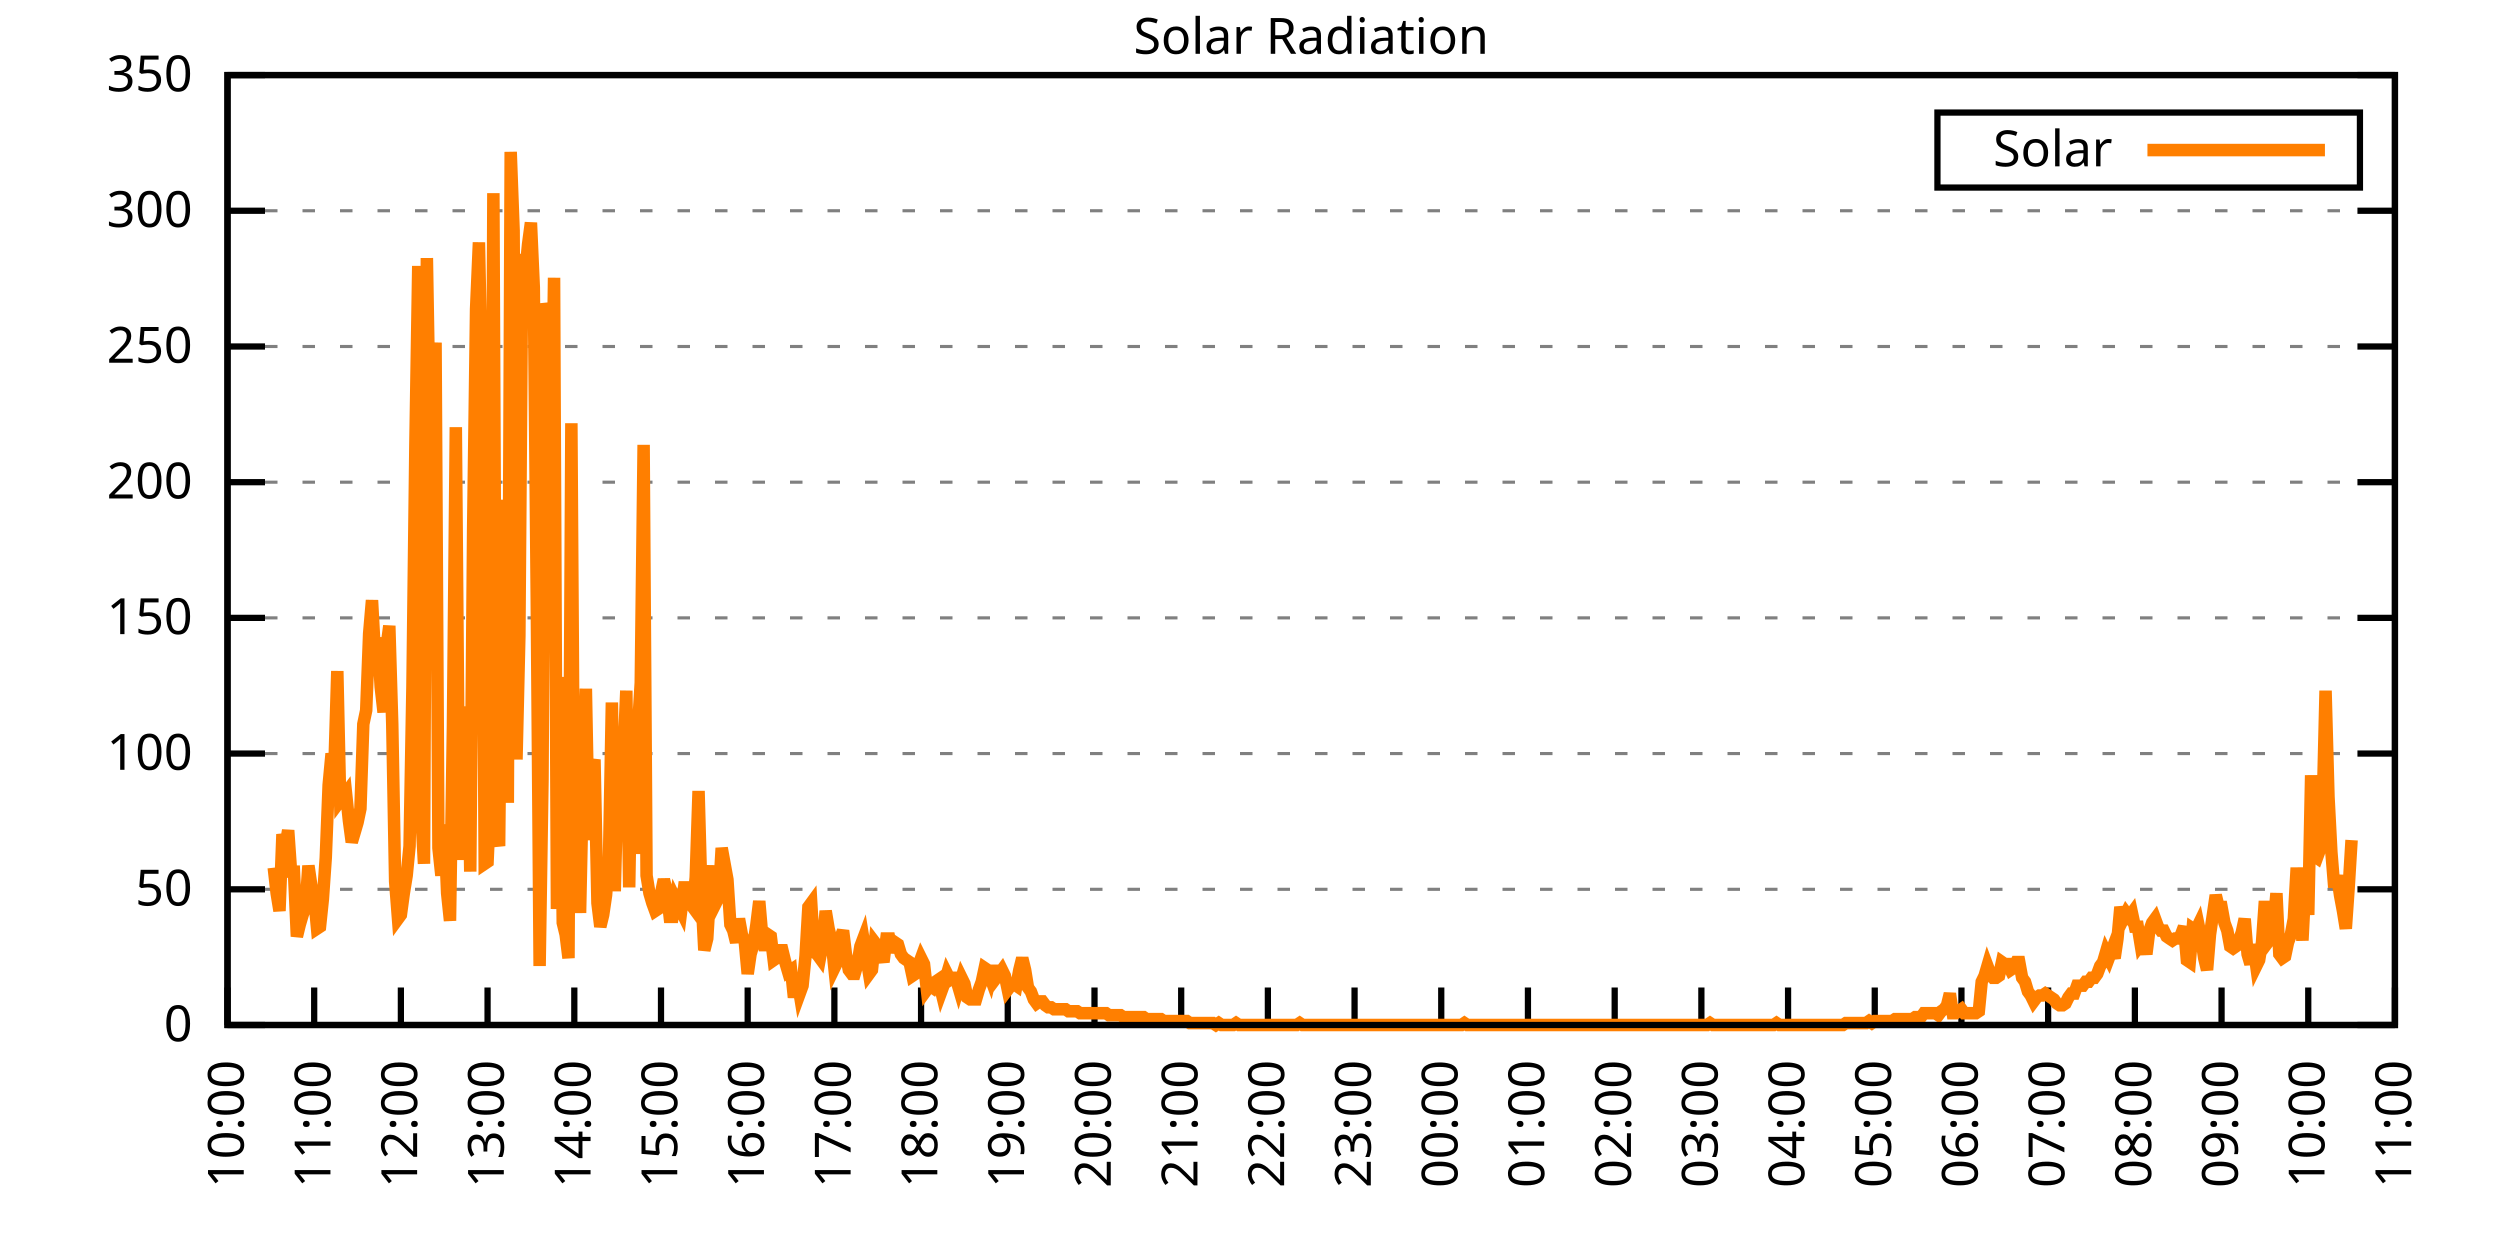
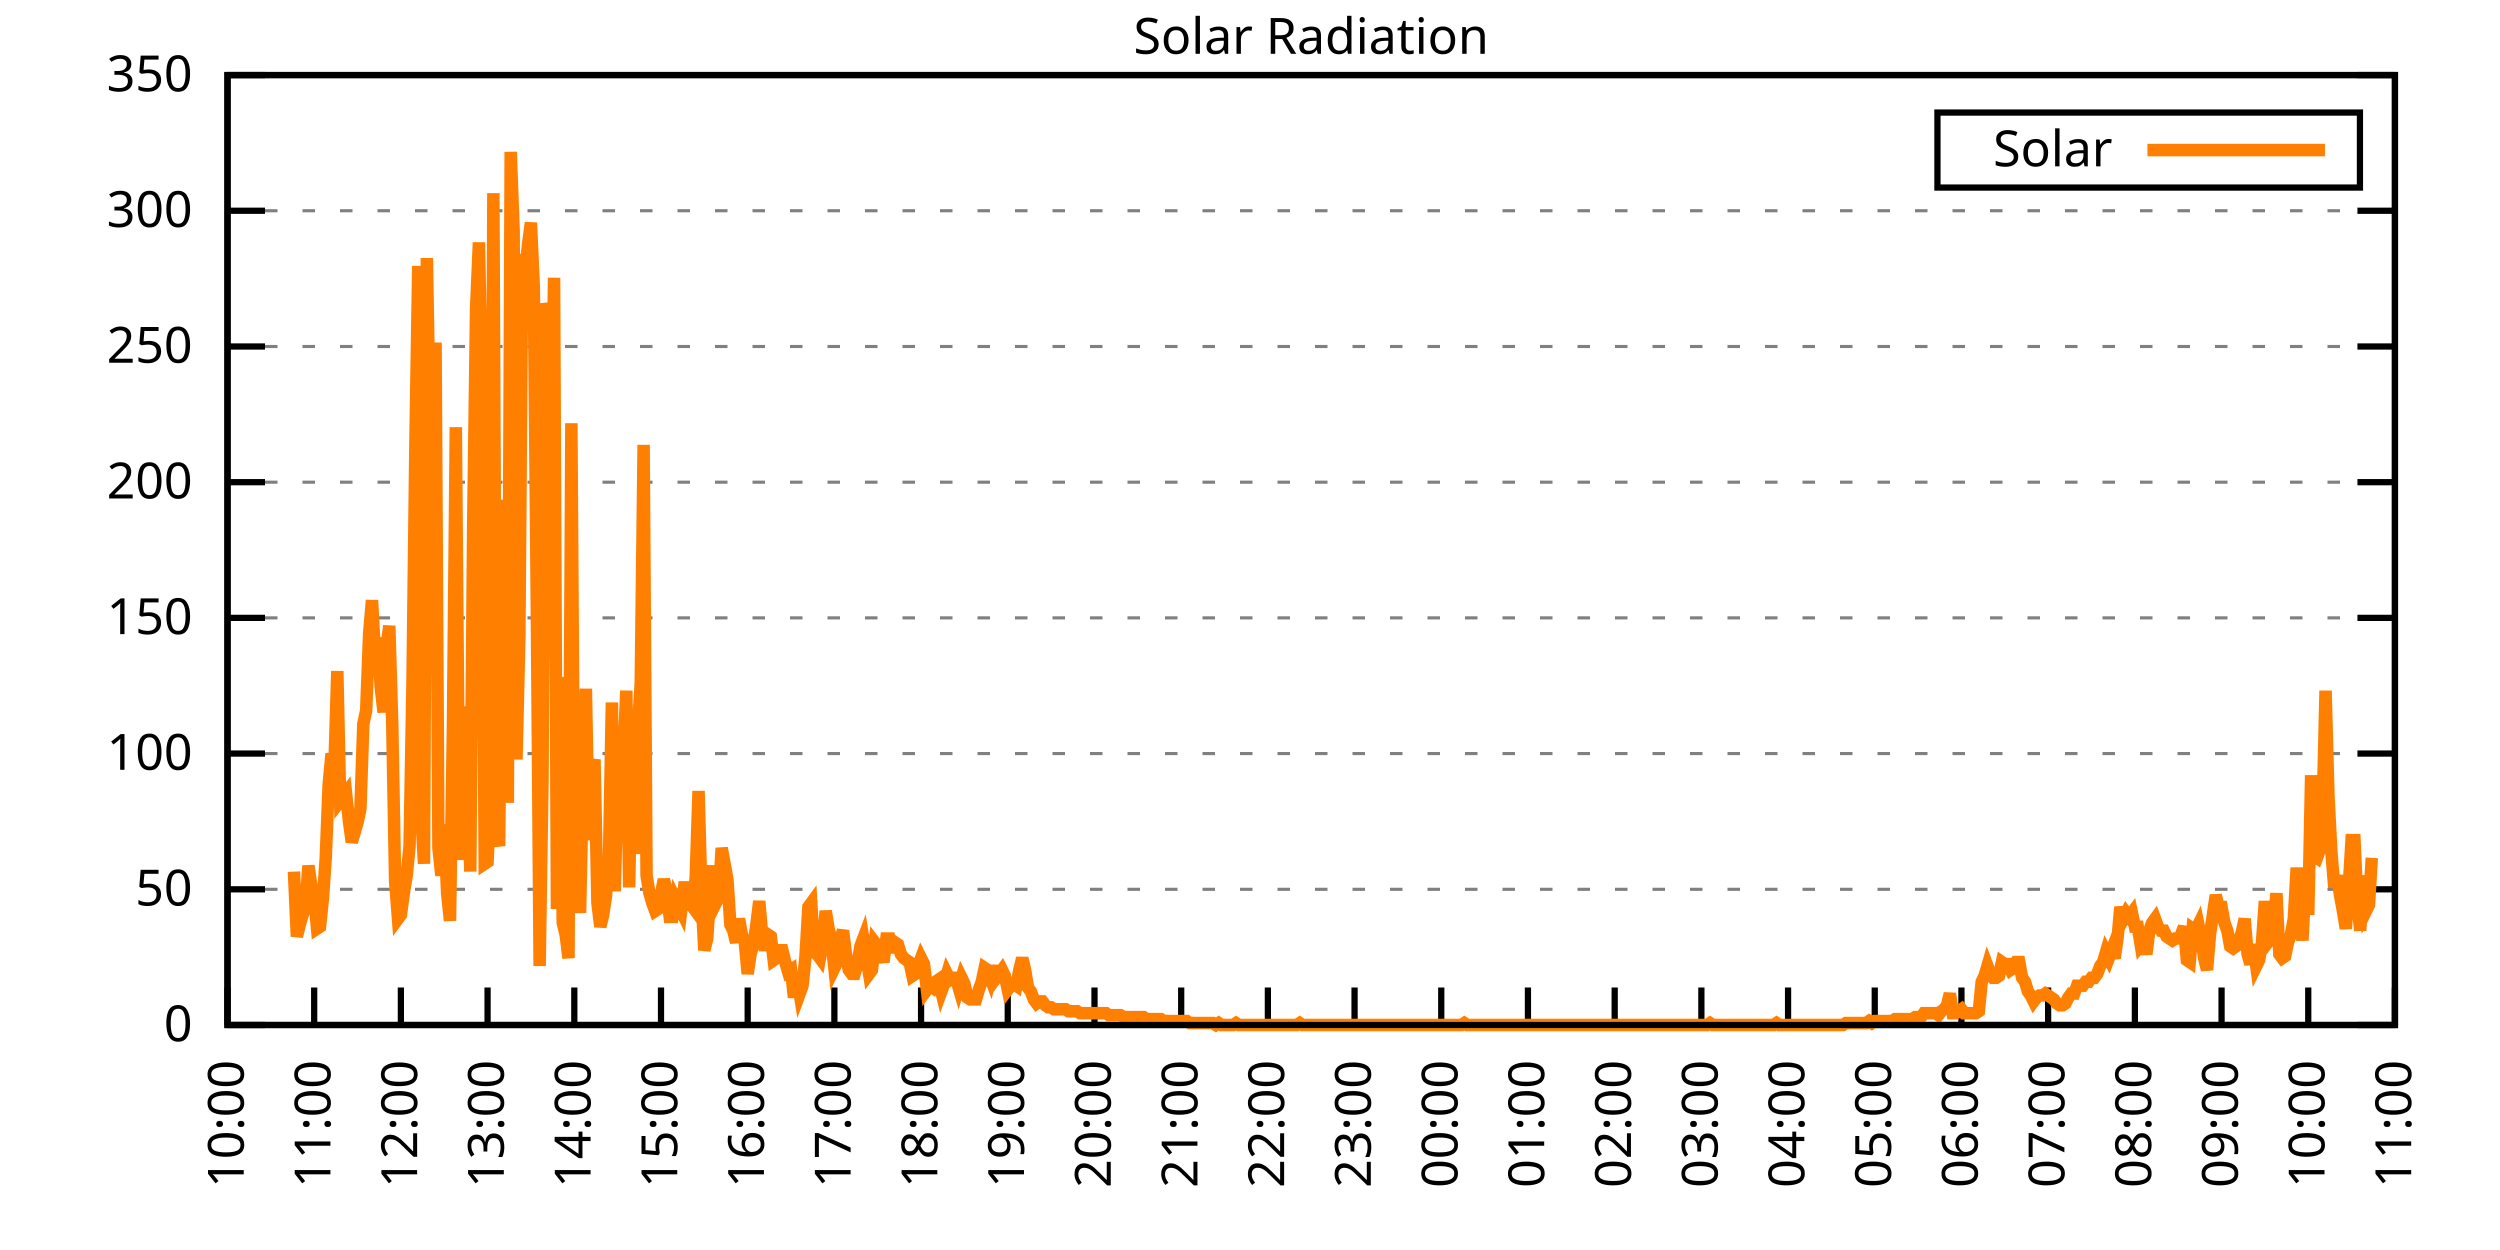
<svg xmlns="http://www.w3.org/2000/svg" xmlns:xlink="http://www.w3.org/1999/xlink" width="400" height="200" viewBox="0 0 400 200">
  <g id="gnuplot_canvas">
    <rect x="0" y="0" width="400" height="200" fill="none" />
    <defs>
      <circle id="gpDot" r="0.5" stroke-width="0.5" stroke="currentColor" />
      <path id="gpPt0" stroke-width="0.333" stroke="currentColor" d="M-1,0 h2 M0,-1 v2" />
      <path id="gpPt1" stroke-width="0.333" stroke="currentColor" d="M-1,-1 L1,1 M1,-1 L-1,1" />
      <path id="gpPt2" stroke-width="0.333" stroke="currentColor" d="M-1,0 L1,0 M0,-1 L0,1 M-1,-1 L1,1 M-1,1 L1,-1" />
      <rect id="gpPt3" stroke-width="0.333" stroke="currentColor" x="-1" y="-1" width="2" height="2" />
      <rect id="gpPt4" stroke-width="0.333" stroke="currentColor" fill="currentColor" x="-1" y="-1" width="2" height="2" />
      <circle id="gpPt5" stroke-width="0.333" stroke="currentColor" cx="0" cy="0" r="1" />
      <use xlink:href="#gpPt5" id="gpPt6" fill="currentColor" stroke="none" />
      <path id="gpPt7" stroke-width="0.333" stroke="currentColor" d="M0,-1.33 L-1.33,0.67 L1.33,0.67 z" />
      <use xlink:href="#gpPt7" id="gpPt8" fill="currentColor" stroke="none" />
      <use xlink:href="#gpPt7" id="gpPt9" stroke="currentColor" transform="rotate(180)" />
      <use xlink:href="#gpPt9" id="gpPt10" fill="currentColor" stroke="none" />
      <use xlink:href="#gpPt3" id="gpPt11" stroke="currentColor" transform="rotate(45)" />
      <use xlink:href="#gpPt11" id="gpPt12" fill="currentColor" stroke="none" />
      <path id="gpPt13" stroke-width="0.333" stroke="currentColor" d="M0,1.330 L1.265,0.411 L0.782,-1.067 L-0.782,-1.076 L-1.265,0.411 z" />
      <use xlink:href="#gpPt13" id="gpPt14" fill="currentColor" stroke="none" />
      <filter id="textbox" filterUnits="objectBoundingBox" x="0" y="0" height="1" width="1">
        <feFlood flood-color="white" flood-opacity="1" result="bgnd" />
        <feComposite in="SourceGraphic" in2="bgnd" operator="atop" />
      </filter>
      <filter id="greybox" filterUnits="objectBoundingBox" x="0" y="0" height="1" width="1">
        <feFlood flood-color="lightgrey" flood-opacity="1" result="grey" />
        <feComposite in="SourceGraphic" in2="grey" operator="atop" />
      </filter>
    </defs>
    <g fill="none" color="white" stroke="currentColor" stroke-width="1.00" stroke-linecap="butt" stroke-linejoin="miter">
</g>
    <g fill="none" color="black" stroke="currentColor" stroke-width="1.00" stroke-linecap="butt" stroke-linejoin="miter">
      <g stroke="none" shape-rendering="crispEdges">
        <polygon fill="rgb(255, 255, 255)" points="36.40,164.00 383.18,164.00 383.18,12.02 36.40,12.02 " />
      </g>
    </g>
    <g fill="none" color="black" stroke="currentColor" stroke-width="1.00" stroke-linecap="butt" stroke-linejoin="miter">
</g>
    <g fill="none" color="black" stroke="black" stroke-width="0.50" stroke-linecap="butt" stroke-linejoin="miter">
</g>
    <g fill="none" color="gray" stroke="currentColor" stroke-width="0.50" stroke-linecap="butt" stroke-linejoin="miter">
      <path stroke="gray" stroke-dasharray="2,4" class="gridline" d="M36.40,164.00 L383.19,164.00  " />
    </g>
    <g fill="none" color="gray" stroke="gray" stroke-width="1.00" stroke-linecap="butt" stroke-linejoin="miter">
</g>
    <g fill="none" color="black" stroke="currentColor" stroke-width="1.00" stroke-linecap="butt" stroke-linejoin="miter">
      <path stroke="black" d="M36.40,164.00 L42.40,164.00 M383.19,164.00 L377.19,164.00  " />
      <g transform="translate(30.80,166.60)" stroke="none" fill="black" font-family="Sans" font-size="8.00" text-anchor="end">
        <text>
          <tspan font-family="Sans"> 0</tspan>
        </text>
      </g>
    </g>
    <g fill="none" color="black" stroke="currentColor" stroke-width="1.00" stroke-linecap="butt" stroke-linejoin="miter">
</g>
    <g fill="none" color="black" stroke="black" stroke-width="0.50" stroke-linecap="butt" stroke-linejoin="miter">
</g>
    <g fill="none" color="gray" stroke="currentColor" stroke-width="0.50" stroke-linecap="butt" stroke-linejoin="miter">
      <path stroke="gray" stroke-dasharray="2,4" class="gridline" d="M36.40,142.29 L383.19,142.29  " />
    </g>
    <g fill="none" color="gray" stroke="gray" stroke-width="1.00" stroke-linecap="butt" stroke-linejoin="miter">
</g>
    <g fill="none" color="black" stroke="currentColor" stroke-width="1.00" stroke-linecap="butt" stroke-linejoin="miter">
      <path stroke="black" d="M36.40,142.29 L42.40,142.29 M383.19,142.29 L377.19,142.29  " />
      <g transform="translate(30.80,144.89)" stroke="none" fill="black" font-family="Sans" font-size="8.00" text-anchor="end">
        <text>
          <tspan font-family="Sans"> 50</tspan>
        </text>
      </g>
    </g>
    <g fill="none" color="black" stroke="currentColor" stroke-width="1.00" stroke-linecap="butt" stroke-linejoin="miter">
</g>
    <g fill="none" color="black" stroke="black" stroke-width="0.50" stroke-linecap="butt" stroke-linejoin="miter">
</g>
    <g fill="none" color="gray" stroke="currentColor" stroke-width="0.50" stroke-linecap="butt" stroke-linejoin="miter">
      <path stroke="gray" stroke-dasharray="2,4" class="gridline" d="M36.40,120.57 L383.19,120.57  " />
    </g>
    <g fill="none" color="gray" stroke="gray" stroke-width="1.00" stroke-linecap="butt" stroke-linejoin="miter">
</g>
    <g fill="none" color="black" stroke="currentColor" stroke-width="1.00" stroke-linecap="butt" stroke-linejoin="miter">
      <path stroke="black" d="M36.40,120.57 L42.40,120.57 M383.19,120.57 L377.19,120.57  " />
      <g transform="translate(30.80,123.17)" stroke="none" fill="black" font-family="Sans" font-size="8.00" text-anchor="end">
        <text>
          <tspan font-family="Sans"> 100</tspan>
        </text>
      </g>
    </g>
    <g fill="none" color="black" stroke="currentColor" stroke-width="1.00" stroke-linecap="butt" stroke-linejoin="miter">
</g>
    <g fill="none" color="black" stroke="black" stroke-width="0.50" stroke-linecap="butt" stroke-linejoin="miter">
</g>
    <g fill="none" color="gray" stroke="currentColor" stroke-width="0.50" stroke-linecap="butt" stroke-linejoin="miter">
      <path stroke="gray" stroke-dasharray="2,4" class="gridline" d="M36.40,98.86 L383.19,98.86  " />
    </g>
    <g fill="none" color="gray" stroke="gray" stroke-width="1.00" stroke-linecap="butt" stroke-linejoin="miter">
</g>
    <g fill="none" color="black" stroke="currentColor" stroke-width="1.00" stroke-linecap="butt" stroke-linejoin="miter">
      <path stroke="black" d="M36.40,98.86 L42.40,98.86 M383.19,98.86 L377.19,98.86  " />
      <g transform="translate(30.80,101.46)" stroke="none" fill="black" font-family="Sans" font-size="8.00" text-anchor="end">
        <text>
          <tspan font-family="Sans"> 150</tspan>
        </text>
      </g>
    </g>
    <g fill="none" color="black" stroke="currentColor" stroke-width="1.00" stroke-linecap="butt" stroke-linejoin="miter">
</g>
    <g fill="none" color="black" stroke="black" stroke-width="0.50" stroke-linecap="butt" stroke-linejoin="miter">
</g>
    <g fill="none" color="gray" stroke="currentColor" stroke-width="0.50" stroke-linecap="butt" stroke-linejoin="miter">
      <path stroke="gray" stroke-dasharray="2,4" class="gridline" d="M36.40,77.15 L383.19,77.15  " />
    </g>
    <g fill="none" color="gray" stroke="gray" stroke-width="1.00" stroke-linecap="butt" stroke-linejoin="miter">
</g>
    <g fill="none" color="black" stroke="currentColor" stroke-width="1.00" stroke-linecap="butt" stroke-linejoin="miter">
      <path stroke="black" d="M36.40,77.15 L42.40,77.15 M383.19,77.15 L377.19,77.15  " />
      <g transform="translate(30.80,79.75)" stroke="none" fill="black" font-family="Sans" font-size="8.00" text-anchor="end">
        <text>
          <tspan font-family="Sans"> 200</tspan>
        </text>
      </g>
    </g>
    <g fill="none" color="black" stroke="currentColor" stroke-width="1.00" stroke-linecap="butt" stroke-linejoin="miter">
</g>
    <g fill="none" color="black" stroke="black" stroke-width="0.50" stroke-linecap="butt" stroke-linejoin="miter">
</g>
    <g fill="none" color="gray" stroke="currentColor" stroke-width="0.50" stroke-linecap="butt" stroke-linejoin="miter">
      <path stroke="gray" stroke-dasharray="2,4" class="gridline" d="M36.40,55.44 L383.19,55.44  " />
    </g>
    <g fill="none" color="gray" stroke="gray" stroke-width="1.00" stroke-linecap="butt" stroke-linejoin="miter">
</g>
    <g fill="none" color="black" stroke="currentColor" stroke-width="1.00" stroke-linecap="butt" stroke-linejoin="miter">
      <path stroke="black" d="M36.40,55.44 L42.40,55.44 M383.19,55.44 L377.19,55.44  " />
      <g transform="translate(30.80,58.04)" stroke="none" fill="black" font-family="Sans" font-size="8.00" text-anchor="end">
        <text>
          <tspan font-family="Sans"> 250</tspan>
        </text>
      </g>
    </g>
    <g fill="none" color="black" stroke="currentColor" stroke-width="1.00" stroke-linecap="butt" stroke-linejoin="miter">
</g>
    <g fill="none" color="black" stroke="black" stroke-width="0.50" stroke-linecap="butt" stroke-linejoin="miter">
</g>
    <g fill="none" color="gray" stroke="currentColor" stroke-width="0.50" stroke-linecap="butt" stroke-linejoin="miter">
      <path stroke="gray" stroke-dasharray="2,4" class="gridline" d="M36.40,33.72 L383.19,33.72  " />
    </g>
    <g fill="none" color="gray" stroke="gray" stroke-width="1.00" stroke-linecap="butt" stroke-linejoin="miter">
</g>
    <g fill="none" color="black" stroke="currentColor" stroke-width="1.00" stroke-linecap="butt" stroke-linejoin="miter">
      <path stroke="black" d="M36.40,33.72 L42.40,33.72 M383.19,33.72 L377.19,33.72  " />
      <g transform="translate(30.80,36.32)" stroke="none" fill="black" font-family="Sans" font-size="8.00" text-anchor="end">
        <text>
          <tspan font-family="Sans"> 300</tspan>
        </text>
      </g>
    </g>
    <g fill="none" color="black" stroke="currentColor" stroke-width="1.00" stroke-linecap="butt" stroke-linejoin="miter">
</g>
    <g fill="none" color="black" stroke="black" stroke-width="0.50" stroke-linecap="butt" stroke-linejoin="miter">
</g>
    <g fill="none" color="gray" stroke="currentColor" stroke-width="0.50" stroke-linecap="butt" stroke-linejoin="miter">
      <path stroke="gray" stroke-dasharray="2,4" class="gridline" d="M36.40,12.01 L383.19,12.01  " />
    </g>
    <g fill="none" color="gray" stroke="gray" stroke-width="1.00" stroke-linecap="butt" stroke-linejoin="miter">
</g>
    <g fill="none" color="black" stroke="currentColor" stroke-width="1.00" stroke-linecap="butt" stroke-linejoin="miter">
      <path stroke="black" d="M36.40,12.01 L42.40,12.01 M383.19,12.01 L377.19,12.01  " />
      <g transform="translate(30.80,14.61)" stroke="none" fill="black" font-family="Sans" font-size="8.00" text-anchor="end">
        <text>
          <tspan font-family="Sans"> 350</tspan>
        </text>
      </g>
    </g>
    <g fill="none" color="black" stroke="currentColor" stroke-width="1.00" stroke-linecap="butt" stroke-linejoin="miter">
      <path stroke="black" d="M36.40,164.00 L36.40,158.00  " />
      <g transform="translate(39.00,169.60) rotate(270.00)" stroke="none" fill="black" font-family="Sans" font-size="8.00" text-anchor="end">
        <text>
          <tspan font-family="Sans">10:00</tspan>
        </text>
      </g>
    </g>
    <g fill="none" color="black" stroke="currentColor" stroke-width="1.00" stroke-linecap="butt" stroke-linejoin="miter">
      <path stroke="black" d="M50.27,164.00 L50.27,158.00  " />
      <g transform="translate(52.87,169.60) rotate(270.00)" stroke="none" fill="black" font-family="Sans" font-size="8.00" text-anchor="end">
        <text>
          <tspan font-family="Sans">11:00</tspan>
        </text>
      </g>
    </g>
    <g fill="none" color="black" stroke="currentColor" stroke-width="1.00" stroke-linecap="butt" stroke-linejoin="miter">
      <path stroke="black" d="M64.14,164.00 L64.14,158.00  " />
      <g transform="translate(66.74,169.60) rotate(270.00)" stroke="none" fill="black" font-family="Sans" font-size="8.00" text-anchor="end">
        <text>
          <tspan font-family="Sans">12:00</tspan>
        </text>
      </g>
    </g>
    <g fill="none" color="black" stroke="currentColor" stroke-width="1.00" stroke-linecap="butt" stroke-linejoin="miter">
      <path stroke="black" d="M78.01,164.00 L78.01,158.00  " />
      <g transform="translate(80.61,169.60) rotate(270.00)" stroke="none" fill="black" font-family="Sans" font-size="8.00" text-anchor="end">
        <text>
          <tspan font-family="Sans">13:00</tspan>
        </text>
      </g>
    </g>
    <g fill="none" color="black" stroke="currentColor" stroke-width="1.00" stroke-linecap="butt" stroke-linejoin="miter">
      <path stroke="black" d="M91.89,164.00 L91.89,158.00  " />
      <g transform="translate(94.49,169.60) rotate(270.00)" stroke="none" fill="black" font-family="Sans" font-size="8.00" text-anchor="end">
        <text>
          <tspan font-family="Sans">14:00</tspan>
        </text>
      </g>
    </g>
    <g fill="none" color="black" stroke="currentColor" stroke-width="1.00" stroke-linecap="butt" stroke-linejoin="miter">
      <path stroke="black" d="M105.76,164.00 L105.76,158.00  " />
      <g transform="translate(108.36,169.60) rotate(270.00)" stroke="none" fill="black" font-family="Sans" font-size="8.00" text-anchor="end">
        <text>
          <tspan font-family="Sans">15:00</tspan>
        </text>
      </g>
    </g>
    <g fill="none" color="black" stroke="currentColor" stroke-width="1.00" stroke-linecap="butt" stroke-linejoin="miter">
      <path stroke="black" d="M119.63,164.00 L119.63,158.00  " />
      <g transform="translate(122.23,169.60) rotate(270.00)" stroke="none" fill="black" font-family="Sans" font-size="8.00" text-anchor="end">
        <text>
          <tspan font-family="Sans">16:00</tspan>
        </text>
      </g>
    </g>
    <g fill="none" color="black" stroke="currentColor" stroke-width="1.00" stroke-linecap="butt" stroke-linejoin="miter">
      <path stroke="black" d="M133.50,164.00 L133.50,158.00  " />
      <g transform="translate(136.10,169.60) rotate(270.00)" stroke="none" fill="black" font-family="Sans" font-size="8.00" text-anchor="end">
        <text>
          <tspan font-family="Sans">17:00</tspan>
        </text>
      </g>
    </g>
    <g fill="none" color="black" stroke="currentColor" stroke-width="1.00" stroke-linecap="butt" stroke-linejoin="miter">
      <path stroke="black" d="M147.37,164.00 L147.37,158.00  " />
      <g transform="translate(149.97,169.60) rotate(270.00)" stroke="none" fill="black" font-family="Sans" font-size="8.00" text-anchor="end">
        <text>
          <tspan font-family="Sans">18:00</tspan>
        </text>
      </g>
    </g>
    <g fill="none" color="black" stroke="currentColor" stroke-width="1.00" stroke-linecap="butt" stroke-linejoin="miter">
      <path stroke="black" d="M161.24,164.00 L161.24,158.00  " />
      <g transform="translate(163.84,169.60) rotate(270.00)" stroke="none" fill="black" font-family="Sans" font-size="8.00" text-anchor="end">
        <text>
          <tspan font-family="Sans">19:00</tspan>
        </text>
      </g>
    </g>
    <g fill="none" color="black" stroke="currentColor" stroke-width="1.00" stroke-linecap="butt" stroke-linejoin="miter">
      <path stroke="black" d="M175.12,164.00 L175.12,158.00  " />
      <g transform="translate(177.72,169.60) rotate(270.00)" stroke="none" fill="black" font-family="Sans" font-size="8.00" text-anchor="end">
        <text>
          <tspan font-family="Sans">20:00</tspan>
        </text>
      </g>
    </g>
    <g fill="none" color="black" stroke="currentColor" stroke-width="1.00" stroke-linecap="butt" stroke-linejoin="miter">
      <path stroke="black" d="M188.99,164.00 L188.99,158.00  " />
      <g transform="translate(191.59,169.60) rotate(270.00)" stroke="none" fill="black" font-family="Sans" font-size="8.00" text-anchor="end">
        <text>
          <tspan font-family="Sans">21:00</tspan>
        </text>
      </g>
    </g>
    <g fill="none" color="black" stroke="currentColor" stroke-width="1.00" stroke-linecap="butt" stroke-linejoin="miter">
      <path stroke="black" d="M202.86,164.00 L202.86,158.00  " />
      <g transform="translate(205.46,169.60) rotate(270.00)" stroke="none" fill="black" font-family="Sans" font-size="8.00" text-anchor="end">
        <text>
          <tspan font-family="Sans">22:00</tspan>
        </text>
      </g>
    </g>
    <g fill="none" color="black" stroke="currentColor" stroke-width="1.00" stroke-linecap="butt" stroke-linejoin="miter">
      <path stroke="black" d="M216.73,164.00 L216.73,158.00  " />
      <g transform="translate(219.33,169.60) rotate(270.00)" stroke="none" fill="black" font-family="Sans" font-size="8.00" text-anchor="end">
        <text>
          <tspan font-family="Sans">23:00</tspan>
        </text>
      </g>
    </g>
    <g fill="none" color="black" stroke="currentColor" stroke-width="1.00" stroke-linecap="butt" stroke-linejoin="miter">
      <path stroke="black" d="M230.60,164.00 L230.60,158.00  " />
      <g transform="translate(233.20,169.60) rotate(270.00)" stroke="none" fill="black" font-family="Sans" font-size="8.00" text-anchor="end">
        <text>
          <tspan font-family="Sans">00:00</tspan>
        </text>
      </g>
    </g>
    <g fill="none" color="black" stroke="currentColor" stroke-width="1.00" stroke-linecap="butt" stroke-linejoin="miter">
      <path stroke="black" d="M244.47,164.00 L244.47,158.00  " />
      <g transform="translate(247.07,169.60) rotate(270.00)" stroke="none" fill="black" font-family="Sans" font-size="8.00" text-anchor="end">
        <text>
          <tspan font-family="Sans">01:00</tspan>
        </text>
      </g>
    </g>
    <g fill="none" color="black" stroke="currentColor" stroke-width="1.00" stroke-linecap="butt" stroke-linejoin="miter">
      <path stroke="black" d="M258.35,164.00 L258.35,158.00  " />
      <g transform="translate(260.95,169.60) rotate(270.00)" stroke="none" fill="black" font-family="Sans" font-size="8.00" text-anchor="end">
        <text>
          <tspan font-family="Sans">02:00</tspan>
        </text>
      </g>
    </g>
    <g fill="none" color="black" stroke="currentColor" stroke-width="1.00" stroke-linecap="butt" stroke-linejoin="miter">
      <path stroke="black" d="M272.22,164.00 L272.22,158.00  " />
      <g transform="translate(274.82,169.60) rotate(270.00)" stroke="none" fill="black" font-family="Sans" font-size="8.00" text-anchor="end">
        <text>
          <tspan font-family="Sans">03:00</tspan>
        </text>
      </g>
    </g>
    <g fill="none" color="black" stroke="currentColor" stroke-width="1.00" stroke-linecap="butt" stroke-linejoin="miter">
      <path stroke="black" d="M286.09,164.00 L286.09,158.00  " />
      <g transform="translate(288.69,169.60) rotate(270.00)" stroke="none" fill="black" font-family="Sans" font-size="8.00" text-anchor="end">
        <text>
          <tspan font-family="Sans">04:00</tspan>
        </text>
      </g>
    </g>
    <g fill="none" color="black" stroke="currentColor" stroke-width="1.00" stroke-linecap="butt" stroke-linejoin="miter">
      <path stroke="black" d="M299.96,164.00 L299.96,158.00  " />
      <g transform="translate(302.56,169.60) rotate(270.00)" stroke="none" fill="black" font-family="Sans" font-size="8.00" text-anchor="end">
        <text>
          <tspan font-family="Sans">05:00</tspan>
        </text>
      </g>
    </g>
    <g fill="none" color="black" stroke="currentColor" stroke-width="1.00" stroke-linecap="butt" stroke-linejoin="miter">
      <path stroke="black" d="M313.83,164.00 L313.83,158.00  " />
      <g transform="translate(316.43,169.60) rotate(270.00)" stroke="none" fill="black" font-family="Sans" font-size="8.00" text-anchor="end">
        <text>
          <tspan font-family="Sans">06:00</tspan>
        </text>
      </g>
    </g>
    <g fill="none" color="black" stroke="currentColor" stroke-width="1.00" stroke-linecap="butt" stroke-linejoin="miter">
      <path stroke="black" d="M327.70,164.00 L327.70,158.00  " />
      <g transform="translate(330.30,169.60) rotate(270.00)" stroke="none" fill="black" font-family="Sans" font-size="8.00" text-anchor="end">
        <text>
          <tspan font-family="Sans">07:00</tspan>
        </text>
      </g>
    </g>
    <g fill="none" color="black" stroke="currentColor" stroke-width="1.00" stroke-linecap="butt" stroke-linejoin="miter">
      <path stroke="black" d="M341.58,164.00 L341.58,158.00  " />
      <g transform="translate(344.18,169.60) rotate(270.00)" stroke="none" fill="black" font-family="Sans" font-size="8.00" text-anchor="end">
        <text>
          <tspan font-family="Sans">08:00</tspan>
        </text>
      </g>
    </g>
    <g fill="none" color="black" stroke="currentColor" stroke-width="1.00" stroke-linecap="butt" stroke-linejoin="miter">
      <path stroke="black" d="M355.45,164.00 L355.45,158.00  " />
      <g transform="translate(358.05,169.60) rotate(270.00)" stroke="none" fill="black" font-family="Sans" font-size="8.00" text-anchor="end">
        <text>
          <tspan font-family="Sans">09:00</tspan>
        </text>
      </g>
    </g>
    <g fill="none" color="black" stroke="currentColor" stroke-width="1.00" stroke-linecap="butt" stroke-linejoin="miter">
      <path stroke="black" d="M369.32,164.00 L369.32,158.00  " />
      <g transform="translate(371.92,169.60) rotate(270.00)" stroke="none" fill="black" font-family="Sans" font-size="8.00" text-anchor="end">
        <text>
          <tspan font-family="Sans">10:00</tspan>
        </text>
      </g>
    </g>
    <g fill="none" color="black" stroke="currentColor" stroke-width="1.00" stroke-linecap="butt" stroke-linejoin="miter">
      <path stroke="black" d="M383.19,164.00 L383.19,158.00  " />
      <g transform="translate(385.79,169.60) rotate(270.00)" stroke="none" fill="black" font-family="Sans" font-size="8.00" text-anchor="end">
        <text>
          <tspan font-family="Sans">11:00</tspan>
        </text>
      </g>
    </g>
    <g fill="none" color="black" stroke="currentColor" stroke-width="1.00" stroke-linecap="butt" stroke-linejoin="miter">
</g>
    <g fill="none" color="black" stroke="currentColor" stroke-width="1.00" stroke-linecap="butt" stroke-linejoin="miter">
      <path stroke="black" d="M36.40,12.01 L36.40,164.00 L383.19,164.00 L383.19,12.01 L36.40,12.01 Z  " />
    </g>
    <g fill="none" color="black" stroke="currentColor" stroke-width="1.00" stroke-linecap="butt" stroke-linejoin="miter">
</g>
    <g fill="none" color="black" stroke="currentColor" stroke-width="1.00" stroke-linecap="butt" stroke-linejoin="miter">
      <path stroke="black" d="M309.99,30.01 L309.99,18.01 L377.59,18.01 L377.59,30.01 L309.99,30.01 Z  " />
    </g>
    <g id="Solar_Radiation_plot_1">
      <g fill="none" color="white" stroke="black" stroke-width="2.00" stroke-linecap="butt" stroke-linejoin="miter">
</g>
      <g fill="none" color="black" stroke="currentColor" stroke-width="2.00" stroke-linecap="butt" stroke-linejoin="miter">
        <g transform="translate(337.99,26.61)" stroke="none" fill="black" font-family="Sans" font-size="8.00" text-anchor="end">
          <text>
            <tspan font-family="Sans">Solar</tspan>
          </text>
        </g>
      </g>
      <g fill="none" color="black" stroke="currentColor" stroke-width="2.00" stroke-linecap="butt" stroke-linejoin="miter">
-         <path stroke="rgb(255, 127,   0)" d="M343.59,24.01 L371.99,24.01 M43.80,138.83 L44.26,142.92 L44.72,145.75 L45.19,133.48 L45.65,135.37 L46.11,132.85   L46.57,139.46 L47.03,139.46 L47.50,149.84 L47.96,147.95 L48.42,146.38 L48.88,145.12 L49.35,138.51 L49.81,141.66   L50.27,143.55 L50.73,148.58 L51.20,148.27 L51.66,143.86 L52.12,137.26 L52.58,125.61 L53.05,120.58 L53.51,122.47   L53.97,107.37 L54.43,128.13 L54.90,127.50 L55.36,126.87 L55.82,131.28 L56.28,134.74 L56.75,133.17 L57.21,131.59   L57.67,129.39 L58.13,115.86 L58.59,113.66 L59.06,101.39 L59.52,96.04 L59.98,104.53 L60.44,102.02 L60.91,109.88   L61.37,113.97 L61.83,103.59 L62.29,100.13 L62.76,115.86 L63.22,141.03 L63.68,147.01 L64.14,146.38 L64.61,142.92   L65.07,140.09 L65.53,135.37 L65.99,109.88 L66.46,71.18 L66.92,42.55 L67.38,129.70 L67.84,138.20 L68.30,41.29   L68.77,68.67 L69.23,63.32 L69.69,54.82 L70.15,135.68 L70.62,140.09 L71.08,131.91 L71.54,142.92 L72.00,147.32   L72.47,116.18 L72.93,68.35 L73.39,124.04 L73.85,137.57 L74.32,128.13 L74.78,113.03 L75.24,139.46 L75.70,84.71   L76.17,49.47 L76.63,38.78 L77.09,61.74 L77.55,138.20 L78.01,137.89 L78.48,127.19 L78.94,30.91 L79.40,133.17   L79.86,135.37 L80.33,88.80 L80.79,79.99 L81.25,128.45 L81.71,24.30 L82.18,36.89 L82.64,121.52 L83.10,101.70   L83.56,40.66 L84.03,43.81 L84.49,39.09 L84.95,35.63 L85.41,46.01 L85.88,96.04 L86.34,154.56 L86.80,124.67   L87.26,48.53 L87.72,50.73 L88.19,77.16 L88.65,44.44 L89.11,145.44 L89.57,108.31 L90.04,147.64 L90.50,149.53   L90.96,153.30 L91.42,67.72 L91.89,140.72 L92.35,133.48 L92.81,146.07 L93.27,124.67 L93.74,110.20 L94.20,134.42   L94.66,123.41 L95.12,121.52 L95.59,144.49 L96.05,148.27 L96.51,146.38 L96.97,143.23 L97.44,137.26 L97.90,112.40   L98.36,142.60 L98.82,124.36 L99.28,132.85 L99.75,121.21 L100.21,110.51 L100.67,141.98 L101.13,114.92 L101.60,136.63   L102.06,116.80 L102.52,109.25 L102.98,71.18 L103.45,140.09 L103.91,142.92 L104.37,144.49 L104.83,145.75 L105.30,145.44   L105.76,142.92 L106.22,140.72 L106.68,142.60 L107.15,146.70 L107.61,146.70 L108.07,143.86 L108.53,144.81 L108.99,145.75   L109.46,141.98 L109.92,141.98 L110.38,144.49 L110.84,145.12 L111.31,140.40 L111.77,126.56 L112.23,143.23 L112.69,152.04   L113.16,150.16 L113.62,142.60 L114.08,138.51 L114.54,144.49 L115.01,143.55 L115.47,135.68 L115.93,138.20 L116.39,140.72   L116.86,147.95 L117.32,148.90 L117.78,150.79 L118.24,147.01 L118.70,149.53 L119.17,150.79 L119.63,155.82 L120.09,152.67   L120.55,151.10 L121.02,147.95 L121.48,144.18 L121.94,149.53 L122.40,152.04 L122.87,149.53 L123.33,149.84 L123.79,153.62   L124.25,153.30 L124.72,152.04 L125.18,152.04 L125.64,153.93 L126.10,155.50 L126.57,155.19 L127.03,159.60 L127.49,156.13   L127.95,158.97 L128.41,157.71 L128.88,152.99 L129.34,145.12 L129.80,144.49 L130.26,152.36 L130.73,152.67 L131.19,153.30   L131.65,150.79 L132.11,145.75 L132.58,148.58 L133.04,150.47 L133.50,154.88 L133.96,153.93 L134.43,150.16 L134.89,148.90   L135.35,152.67 L135.81,155.19 L136.28,155.82 L136.74,155.82 L137.20,154.25 L137.66,151.41 L138.13,150.16 L138.59,152.99   L139.05,155.82 L139.51,155.19 L139.97,150.79 L140.44,151.41 L140.90,152.36 L141.36,153.93 L141.82,150.16 L142.29,150.16   L142.75,152.36 L143.21,150.79 L143.67,151.10 L144.14,152.67 L144.60,153.30 L145.06,153.62 L145.52,153.93 L145.99,156.13   L146.45,155.82 L146.91,154.56 L147.37,153.30 L147.84,154.25 L148.30,158.34 L148.76,157.71 L149.22,158.02 L149.68,157.08   L150.15,156.76 L150.61,158.65 L151.07,157.39 L151.53,155.82 L152.00,156.76 L152.46,156.45 L152.92,156.45 L153.38,158.02   L153.85,156.45 L154.31,157.39 L154.77,159.60 L155.23,159.91 L155.70,159.91 L156.16,159.91 L156.62,158.34 L157.08,157.08   L157.55,154.88 L158.01,155.19 L158.47,156.45 L158.93,154.56 L159.39,156.45 L159.86,155.82 L160.32,155.19 L160.78,156.13   L161.24,158.34 L161.71,157.71 L162.17,157.39 L162.63,157.71 L163.09,155.19 L163.56,153.30 L164.02,155.19 L164.48,158.02   L164.94,158.65 L165.41,159.91 L165.87,160.54 L166.33,160.22 L166.79,160.22 L167.26,160.85 L167.72,161.17 L168.18,161.17   L168.64,161.48 L169.10,161.48 L169.57,161.48 L170.03,161.48 L170.49,161.48 L170.95,161.80 L171.42,161.80 L171.88,161.80   L172.34,161.80 L172.80,162.11 L173.27,162.11 L173.73,162.11 L174.19,162.11 L174.65,162.11 L175.12,162.11 L175.58,162.11   L176.04,162.11 L176.50,162.11 L176.97,162.11 L177.43,162.43 L177.89,162.43 L178.35,162.43 L178.82,162.43 L179.28,162.43   L179.74,162.74 L180.20,162.74 L180.66,162.74 L181.13,162.74 L181.59,162.74 L182.05,162.74 L182.51,162.74 L182.98,162.74   L183.44,163.06 L183.90,163.06 L184.36,163.06 L184.83,163.06 L185.29,163.06 L185.75,163.06 L186.21,163.37 L186.68,163.37   L187.14,163.37 L187.60,163.37 L188.06,163.37 L188.53,163.37 L188.99,163.37 L189.45,163.37 L189.91,163.37 L190.37,163.69   L190.84,163.69 L191.30,163.69 L191.76,163.69 L192.22,163.69 L192.69,163.69 L193.15,163.69 L193.61,163.69 L194.07,163.69   L194.54,164.00 L195.00,163.69 L195.46,164.00 L195.92,164.00 L196.39,164.00 L196.85,164.00 L197.31,164.00 L197.77,163.69   L198.24,164.00 L198.70,164.00 L199.16,164.00 L199.62,164.00 L200.08,164.00 L200.55,164.00 L201.01,164.00 L201.47,164.00   L201.93,164.00 L202.40,164.00 L202.86,164.00 L203.32,164.00 L203.78,164.00 L204.25,164.00 L204.71,164.00 L205.17,164.00   L205.63,164.00 L206.10,164.00 L206.56,164.00 L207.02,164.00 L207.48,164.00 L207.95,163.69 L208.41,164.00 L208.87,164.00   L209.33,164.00 L209.80,164.00 L210.26,164.00 L210.72,164.00 L211.18,164.00 L211.64,164.00 L212.11,164.00 L212.57,164.00   L213.03,164.00 L213.49,164.00 L213.96,164.00 L214.42,164.00 L214.88,164.00 L215.34,164.00 L215.81,164.00 L216.27,164.00   L216.73,164.00 L217.19,164.00 L217.66,164.00 L218.12,164.00 L218.58,164.00 L219.04,164.00 L219.51,164.00 L219.97,164.00   L220.43,164.00 L220.89,164.00 L221.35,164.00 L221.82,164.00 L222.28,164.00 L222.74,164.00 L223.20,164.00 L223.67,164.00   L224.13,164.00 L224.59,164.00 L225.05,164.00 L225.52,164.00 L225.98,164.00 L226.44,164.00 L226.90,164.00 L227.37,164.00   L227.83,164.00 L228.29,164.00 L228.75,164.00 L229.22,164.00 L229.68,164.00 L230.14,164.00 L230.60,164.00 L231.06,164.00   L231.53,164.00 L231.99,164.00 L232.45,164.00 L232.91,164.00 L233.38,164.00 L233.84,164.00 L234.30,163.69 L234.76,164.00   L235.23,164.00 L235.69,164.00 L236.15,164.00 L236.61,164.00 L237.08,164.00 L237.54,164.00 L238.00,164.00 L238.46,164.00   L238.93,164.00 L239.39,164.00 L239.85,164.00 L240.31,164.00 L240.77,164.00 L241.24,164.00 L241.70,164.00 L242.16,164.00   L242.62,164.00 L243.09,164.00 L243.55,164.00 L244.01,164.00 L244.47,164.00 L244.94,164.00 L245.40,164.00 L245.86,164.00   L246.32,164.00 L246.79,164.00 L247.25,164.00 L247.71,164.00 L248.17,164.00 L248.64,164.00 L249.10,164.00 L249.56,164.00   L250.02,164.00 L250.49,164.00 L250.95,164.00 L251.41,164.00 L251.87,164.00 L252.33,164.00 L252.80,164.00 L253.26,164.00   L253.72,164.00 L254.18,164.00 L254.65,164.00 L255.11,164.00 L255.57,164.00 L256.03,164.00 L256.50,164.00 L256.96,164.00   L257.42,164.00 L257.88,164.00 L258.35,164.00 L258.81,164.00 L259.27,164.00 L259.73,164.00 L260.20,164.00 L260.66,164.00   L261.12,164.00 L261.58,164.00 L262.04,164.00 L262.51,164.00 L262.97,164.00 L263.43,164.00 L263.89,164.00 L264.36,164.00   L264.82,164.00 L265.28,164.00 L265.74,164.00 L266.21,164.00 L266.67,164.00 L267.13,164.00 L267.59,164.00 L268.06,164.00   L268.52,164.00 L268.98,164.00 L269.44,164.00 L269.91,164.00 L270.37,164.00 L270.83,164.00 L271.29,164.00 L271.75,164.00   L272.22,164.00 L272.68,164.00 L273.14,164.00 L273.60,163.69 L274.07,164.00 L274.53,164.00 L274.99,164.00 L275.45,164.00   L275.92,164.00 L276.38,164.00 L276.84,164.00 L277.30,164.00 L277.77,164.00 L278.23,164.00 L278.69,164.00 L279.15,164.00   L279.62,164.00 L280.08,164.00 L280.54,164.00 L281.00,164.00 L281.46,164.00 L281.93,164.00 L282.39,164.00 L282.85,164.00   L283.31,164.00 L283.78,164.00 L284.24,163.69 L284.70,164.00 L285.16,164.00 L285.63,164.00 L286.09,164.00 L286.55,164.00   L287.01,164.00 L287.48,164.00 L287.94,164.00 L288.40,164.00 L288.86,164.00 L289.33,164.00 L289.79,164.00 L290.25,164.00   L290.71,164.00 L291.18,164.00 L291.64,164.00 L292.10,164.00 L292.56,164.00 L293.02,164.00 L293.49,164.00 L293.95,164.00   L294.41,164.00 L294.87,164.00 L295.34,163.69 L295.80,163.69 L296.26,163.69 L296.72,163.69 L297.19,163.69 L297.65,163.69   L298.11,163.69 L298.57,163.69 L299.04,163.37 L299.50,163.69 L299.96,163.37 L300.42,163.37 L300.89,163.37 L301.35,163.37   L301.81,163.37 L302.27,163.37 L302.73,163.37 L303.20,163.06 L303.66,163.06 L304.12,163.06 L304.58,163.06 L305.05,163.06   L305.51,163.06 L305.97,163.06 L306.43,162.74 L306.90,162.74 L307.36,162.74 L307.82,162.11 L308.28,162.11 L308.75,162.11   L309.21,162.11 L309.67,162.11 L310.13,162.43 L310.60,161.80 L311.06,161.48 L311.52,160.85 L311.98,158.97 L312.44,162.11   L312.91,162.11 L313.37,161.80 L313.83,161.48 L314.29,162.11 L314.76,162.11 L315.22,162.11 L315.68,162.11 L316.14,162.11   L316.61,161.80 L317.07,157.08 L317.53,156.13 L317.99,154.56 L318.46,155.82 L318.92,156.45 L319.38,156.45 L319.84,156.13   L320.31,153.93 L320.77,154.25 L321.23,154.25 L321.69,155.19 L322.15,154.88 L322.62,153.93 L323.08,153.93 L323.54,156.45   L324.00,157.08 L324.47,158.65 L324.93,159.28 L325.39,160.22 L325.85,159.60 L326.32,159.28 L326.78,159.28 L327.24,158.97   L327.70,159.28 L328.17,159.60 L328.63,159.91 L329.09,160.54 L329.55,160.85 L330.02,160.85 L330.48,160.54 L330.94,159.60   L331.40,158.97 L331.87,158.97 L332.33,157.71 L332.79,157.71 L333.25,157.71 L333.71,157.08 L334.18,157.08 L334.64,156.45   L335.10,156.45 L335.56,155.82 L336.03,154.56 L336.49,153.93 L336.95,152.36 L337.41,153.30 L337.88,152.04 L338.34,153.30   L338.80,150.16 L339.26,145.12 L339.73,147.01 L340.19,146.07 L340.65,146.70 L341.11,146.07 L341.58,148.27 L342.04,148.27   L342.50,151.10 L342.96,150.47 L343.42,152.67 L343.89,148.90 L344.35,147.64 L344.81,147.01 L345.27,148.27 L345.74,148.90   L346.20,148.90 L346.66,149.84 L347.12,150.16 L347.59,150.47 L348.05,150.16 L348.51,150.16 L348.97,149.53 L349.44,148.27   L349.90,153.62 L350.36,153.93 L350.82,148.58 L351.29,148.90 L351.75,147.95 L352.21,150.16 L352.67,153.30 L353.13,155.19   L353.60,149.53 L354.06,146.38 L354.52,143.23 L354.98,145.12 L355.45,145.12 L355.91,147.64 L356.37,148.90 L356.83,151.41   L357.30,151.73 L357.76,151.41 L358.22,150.47 L358.68,149.21 L359.15,147.01 L359.61,152.67 L360.07,154.25 L360.53,151.10   L361.00,154.56 L361.46,153.62 L361.92,150.79 L362.38,144.18 L362.84,150.79 L363.31,150.16 L363.77,148.27 L364.23,142.92   L364.69,152.67 L365.16,153.30 L365.62,152.99 L366.08,150.79 L366.54,149.53 L367.01,147.01 L367.47,138.83 L367.93,145.75   L368.39,150.47 L368.86,141.35 L369.32,146.38 L369.78,124.04 L370.24,136.94 L370.71,137.26 L371.17,136.00 L371.63,129.39   L372.09,110.51 L372.56,127.50 L373.02,136.31 L373.48,141.98 L373.94,140.09 L374.40,143.23 L374.87,145.75 L375.33,148.58   L375.79,141.98 L376.25,134.42  " />
+         <path stroke="rgb(255, 127,   0)" d="M343.59,24.01 L371.99,24.01 M47.03,139.46 L47.50,149.84 L47.96,147.95 L48.42,146.38 L48.88,145.12 L49.35,138.51   L49.81,141.66 L50.27,143.55 L50.73,148.58 L51.20,148.27 L51.66,143.86 L52.12,137.26 L52.58,125.61 L53.05,120.58   L53.51,122.47 L53.97,107.37 L54.43,128.13 L54.90,127.50 L55.36,126.87 L55.82,131.28 L56.28,134.74 L56.75,133.17   L57.21,131.59 L57.67,129.39 L58.13,115.86 L58.59,113.66 L59.06,101.39 L59.52,96.04 L59.98,104.53 L60.44,102.02   L60.91,109.88 L61.37,113.97 L61.83,103.59 L62.29,100.13 L62.76,115.86 L63.22,141.03 L63.68,147.01 L64.14,146.38   L64.61,142.92 L65.07,140.09 L65.53,135.37 L65.99,109.88 L66.46,71.18 L66.92,42.55 L67.38,129.70 L67.84,138.20   L68.30,41.29 L68.77,68.67 L69.23,63.32 L69.69,54.82 L70.15,135.68 L70.62,140.09 L71.08,131.91 L71.54,142.92   L72.00,147.32 L72.47,116.18 L72.93,68.35 L73.39,124.04 L73.85,137.57 L74.32,128.13 L74.78,113.03 L75.24,139.46   L75.70,84.71 L76.17,49.47 L76.63,38.78 L77.09,61.74 L77.55,138.20 L78.01,137.89 L78.48,127.19 L78.94,30.91   L79.40,133.17 L79.86,135.37 L80.33,88.80 L80.79,79.99 L81.25,128.45 L81.71,24.30 L82.18,36.89 L82.64,121.52   L83.10,101.70 L83.56,40.66 L84.03,43.81 L84.49,39.09 L84.95,35.63 L85.41,46.01 L85.88,96.04 L86.34,154.56   L86.80,124.67 L87.26,48.53 L87.72,50.73 L88.19,77.16 L88.65,44.44 L89.11,145.44 L89.57,108.31 L90.04,147.64   L90.50,149.53 L90.96,153.30 L91.42,67.72 L91.89,140.72 L92.35,133.48 L92.81,146.07 L93.27,124.67 L93.74,110.20   L94.20,134.42 L94.66,123.41 L95.12,121.52 L95.59,144.49 L96.05,148.27 L96.51,146.38 L96.97,143.23 L97.44,137.26   L97.90,112.40 L98.36,142.60 L98.82,124.36 L99.28,132.85 L99.75,121.21 L100.21,110.51 L100.67,141.98 L101.13,114.92   L101.60,136.63 L102.06,116.80 L102.52,109.25 L102.98,71.18 L103.45,140.09 L103.91,142.92 L104.37,144.49 L104.83,145.75   L105.30,145.44 L105.76,142.92 L106.22,140.72 L106.68,142.60 L107.15,146.70 L107.61,146.70 L108.07,143.86 L108.53,144.81   L108.99,145.75 L109.46,141.98 L109.92,141.98 L110.38,144.49 L110.84,145.12 L111.31,140.40 L111.77,126.56 L112.23,143.23   L112.69,152.04 L113.16,150.16 L113.62,142.60 L114.08,138.51 L114.54,144.49 L115.01,143.55 L115.47,135.68 L115.93,138.20   L116.39,140.72 L116.86,147.95 L117.32,148.90 L117.78,150.79 L118.24,147.01 L118.70,149.53 L119.17,150.79 L119.63,155.82   L120.09,152.67 L120.55,151.10 L121.02,147.95 L121.48,144.18 L121.94,149.53 L122.40,152.04 L122.87,149.53 L123.33,149.84   L123.79,153.62 L124.25,153.30 L124.72,152.04 L125.18,152.04 L125.64,153.93 L126.10,155.50 L126.57,155.19 L127.03,159.60   L127.49,156.13 L127.95,158.97 L128.41,157.71 L128.88,152.99 L129.34,145.12 L129.80,144.49 L130.26,152.36 L130.73,152.67   L131.19,153.30 L131.65,150.79 L132.11,145.75 L132.58,148.58 L133.04,150.47 L133.50,154.88 L133.96,153.93 L134.43,150.16   L134.89,148.90 L135.35,152.67 L135.81,155.19 L136.28,155.82 L136.74,155.82 L137.20,154.25 L137.66,151.41 L138.13,150.16   L138.59,152.99 L139.05,155.82 L139.51,155.19 L139.97,150.79 L140.44,151.41 L140.90,152.36 L141.36,153.93 L141.82,150.16   L142.29,150.16 L142.75,152.36 L143.21,150.79 L143.67,151.10 L144.14,152.67 L144.60,153.30 L145.06,153.62 L145.52,153.93   L145.99,156.13 L146.45,155.82 L146.91,154.56 L147.37,153.30 L147.84,154.25 L148.30,158.34 L148.76,157.71 L149.22,158.02   L149.68,157.08 L150.15,156.76 L150.61,158.65 L151.07,157.39 L151.53,155.82 L152.00,156.76 L152.46,156.45 L152.92,156.45   L153.38,158.02 L153.85,156.45 L154.31,157.39 L154.77,159.60 L155.23,159.91 L155.70,159.91 L156.16,159.91 L156.62,158.34   L157.08,157.08 L157.55,154.88 L158.01,155.19 L158.47,156.45 L158.93,154.56 L159.39,156.45 L159.86,155.82 L160.32,155.19   L160.78,156.13 L161.24,158.34 L161.71,157.71 L162.17,157.39 L162.63,157.71 L163.09,155.19 L163.56,153.30 L164.02,155.19   L164.48,158.02 L164.94,158.65 L165.41,159.91 L165.87,160.54 L166.33,160.22 L166.79,160.22 L167.26,160.85 L167.72,161.17   L168.18,161.17 L168.64,161.48 L169.10,161.48 L169.57,161.48 L170.03,161.48 L170.49,161.48 L170.95,161.80 L171.42,161.80   L171.88,161.80 L172.34,161.80 L172.80,162.11 L173.27,162.11 L173.73,162.11 L174.19,162.11 L174.65,162.11 L175.12,162.11   L175.58,162.11 L176.04,162.11 L176.50,162.11 L176.97,162.11 L177.43,162.43 L177.89,162.43 L178.35,162.43 L178.82,162.43   L179.28,162.43 L179.74,162.74 L180.20,162.74 L180.66,162.74 L181.13,162.74 L181.59,162.74 L182.05,162.74 L182.51,162.74   L182.98,162.74 L183.44,163.06 L183.90,163.06 L184.36,163.06 L184.83,163.06 L185.29,163.06 L185.75,163.06 L186.21,163.37   L186.68,163.37 L187.14,163.37 L187.60,163.37 L188.06,163.37 L188.53,163.37 L188.99,163.37 L189.45,163.37 L189.91,163.37   L190.37,163.69 L190.84,163.69 L191.30,163.69 L191.76,163.69 L192.22,163.69 L192.69,163.69 L193.15,163.69 L193.61,163.69   L194.07,163.69 L194.54,164.00 L195.00,163.69 L195.46,164.00 L195.92,164.00 L196.39,164.00 L196.85,164.00 L197.31,164.00   L197.77,163.69 L198.24,164.00 L198.70,164.00 L199.16,164.00 L199.62,164.00 L200.08,164.00 L200.55,164.00 L201.01,164.00   L201.47,164.00 L201.93,164.00 L202.40,164.00 L202.86,164.00 L203.32,164.00 L203.78,164.00 L204.25,164.00 L204.71,164.00   L205.17,164.00 L205.63,164.00 L206.10,164.00 L206.56,164.00 L207.02,164.00 L207.48,164.00 L207.95,163.69 L208.41,164.00   L208.87,164.00 L209.33,164.00 L209.80,164.00 L210.26,164.00 L210.72,164.00 L211.18,164.00 L211.64,164.00 L212.11,164.00   L212.57,164.00 L213.03,164.00 L213.49,164.00 L213.96,164.00 L214.42,164.00 L214.88,164.00 L215.34,164.00 L215.81,164.00   L216.27,164.00 L216.73,164.00 L217.19,164.00 L217.66,164.00 L218.12,164.00 L218.58,164.00 L219.04,164.00 L219.51,164.00   L219.97,164.00 L220.43,164.00 L220.89,164.00 L221.35,164.00 L221.82,164.00 L222.28,164.00 L222.74,164.00 L223.20,164.00   L223.67,164.00 L224.13,164.00 L224.59,164.00 L225.05,164.00 L225.52,164.00 L225.98,164.00 L226.44,164.00 L226.90,164.00   L227.37,164.00 L227.83,164.00 L228.29,164.00 L228.75,164.00 L229.22,164.00 L229.68,164.00 L230.14,164.00 L230.60,164.00   L231.06,164.00 L231.53,164.00 L231.99,164.00 L232.45,164.00 L232.91,164.00 L233.38,164.00 L233.84,164.00 L234.30,163.69   L234.76,164.00 L235.23,164.00 L235.69,164.00 L236.15,164.00 L236.61,164.00 L237.08,164.00 L237.54,164.00 L238.00,164.00   L238.46,164.00 L238.93,164.00 L239.39,164.00 L239.85,164.00 L240.31,164.00 L240.77,164.00 L241.24,164.00 L241.70,164.00   L242.16,164.00 L242.62,164.00 L243.09,164.00 L243.55,164.00 L244.01,164.00 L244.47,164.00 L244.94,164.00 L245.40,164.00   L245.86,164.00 L246.32,164.00 L246.79,164.00 L247.25,164.00 L247.71,164.00 L248.17,164.00 L248.64,164.00 L249.10,164.00   L249.56,164.00 L250.02,164.00 L250.49,164.00 L250.95,164.00 L251.41,164.00 L251.87,164.00 L252.33,164.00 L252.80,164.00   L253.26,164.00 L253.72,164.00 L254.18,164.00 L254.65,164.00 L255.11,164.00 L255.57,164.00 L256.03,164.00 L256.50,164.00   L256.96,164.00 L257.42,164.00 L257.88,164.00 L258.35,164.00 L258.81,164.00 L259.27,164.00 L259.73,164.00 L260.20,164.00   L260.66,164.00 L261.12,164.00 L261.58,164.00 L262.04,164.00 L262.51,164.00 L262.97,164.00 L263.43,164.00 L263.89,164.00   L264.36,164.00 L264.82,164.00 L265.28,164.00 L265.74,164.00 L266.21,164.00 L266.67,164.00 L267.13,164.00 L267.59,164.00   L268.06,164.00 L268.52,164.00 L268.98,164.00 L269.44,164.00 L269.91,164.00 L270.37,164.00 L270.83,164.00 L271.29,164.00   L271.75,164.00 L272.22,164.00 L272.68,164.00 L273.14,164.00 L273.60,163.69 L274.07,164.00 L274.53,164.00 L274.99,164.00   L275.45,164.00 L275.92,164.00 L276.38,164.00 L276.84,164.00 L277.30,164.00 L277.77,164.00 L278.23,164.00 L278.69,164.00   L279.15,164.00 L279.62,164.00 L280.08,164.00 L280.54,164.00 L281.00,164.00 L281.46,164.00 L281.93,164.00 L282.39,164.00   L282.85,164.00 L283.31,164.00 L283.78,164.00 L284.24,163.69 L284.70,164.00 L285.16,164.00 L285.63,164.00 L286.09,164.00   L286.55,164.00 L287.01,164.00 L287.48,164.00 L287.94,164.00 L288.40,164.00 L288.86,164.00 L289.33,164.00 L289.79,164.00   L290.25,164.00 L290.71,164.00 L291.18,164.00 L291.64,164.00 L292.10,164.00 L292.56,164.00 L293.02,164.00 L293.49,164.00   L293.95,164.00 L294.41,164.00 L294.87,164.00 L295.34,163.69 L295.80,163.69 L296.26,163.69 L296.72,163.69 L297.19,163.69   L297.65,163.69 L298.11,163.69 L298.57,163.69 L299.04,163.37 L299.50,163.69 L299.96,163.37 L300.42,163.37 L300.89,163.37   L301.35,163.37 L301.81,163.37 L302.27,163.37 L302.73,163.37 L303.20,163.06 L303.66,163.06 L304.12,163.06 L304.58,163.06   L305.05,163.06 L305.51,163.06 L305.97,163.06 L306.43,162.74 L306.90,162.74 L307.36,162.74 L307.82,162.11 L308.28,162.11   L308.75,162.11 L309.21,162.11 L309.67,162.11 L310.13,162.43 L310.60,161.80 L311.06,161.48 L311.52,160.85 L311.98,158.97   L312.44,162.11 L312.91,162.11 L313.37,161.80 L313.83,161.48 L314.29,162.11 L314.76,162.11 L315.22,162.11 L315.68,162.11   L316.14,162.11 L316.61,161.80 L317.07,157.08 L317.53,156.13 L317.99,154.56 L318.46,155.82 L318.92,156.45 L319.38,156.45   L319.84,156.13 L320.31,153.93 L320.77,154.25 L321.23,154.25 L321.69,155.19 L322.15,154.88 L322.62,153.93 L323.08,153.93   L323.54,156.45 L324.00,157.08 L324.47,158.65 L324.93,159.28 L325.39,160.22 L325.85,159.60 L326.32,159.28 L326.78,159.28   L327.24,158.97 L327.70,159.28 L328.17,159.60 L328.63,159.91 L329.09,160.54 L329.55,160.85 L330.02,160.85 L330.48,160.54   L330.94,159.60 L331.40,158.97 L331.87,158.97 L332.33,157.71 L332.79,157.71 L333.25,157.71 L333.71,157.08 L334.18,157.08   L334.64,156.45 L335.10,156.45 L335.56,155.82 L336.03,154.56 L336.49,153.93 L336.95,152.36 L337.41,153.30 L337.88,152.04   L338.34,153.30 L338.80,150.16 L339.26,145.12 L339.73,147.01 L340.19,146.07 L340.65,146.70 L341.11,146.07 L341.58,148.27   L342.04,148.27 L342.50,151.10 L342.96,150.47 L343.42,152.67 L343.89,148.90 L344.35,147.64 L344.81,147.01 L345.27,148.27   L345.74,148.90 L346.20,148.90 L346.66,149.84 L347.12,150.16 L347.59,150.47 L348.05,150.16 L348.51,150.16 L348.97,149.53   L349.44,148.27 L349.90,153.62 L350.36,153.93 L350.82,148.58 L351.29,148.90 L351.75,147.95 L352.21,150.16 L352.67,153.30   L353.13,155.19 L353.60,149.53 L354.06,146.38 L354.52,143.23 L354.98,145.12 L355.45,145.12 L355.91,147.64 L356.37,148.90   L356.83,151.41 L357.30,151.73 L357.76,151.41 L358.22,150.47 L358.68,149.21 L359.15,147.01 L359.61,152.67 L360.07,154.25   L360.53,151.10 L361.00,154.56 L361.46,153.62 L361.92,150.79 L362.38,144.18 L362.84,150.79 L363.31,150.16 L363.77,148.27   L364.23,142.92 L364.69,152.67 L365.16,153.30 L365.62,152.99 L366.08,150.79 L366.54,149.53 L367.01,147.01 L367.47,138.83   L367.93,145.75 L368.39,150.47 L368.86,141.35 L369.32,146.38 L369.78,124.04 L370.24,136.94 L370.71,137.26 L371.17,136.00   L371.63,129.39 L372.09,110.51 L372.56,127.50 L373.02,136.31 L373.48,141.98 L373.94,140.09 L374.40,143.23 L374.87,145.75   L375.33,148.58 L375.79,141.98 L376.25,134.42 L376.72,134.42 L377.18,144.49 L377.64,148.90 L378.10,140.09 L378.57,145.75   L379.03,144.81 L379.49,137.26  " />
      </g>
    </g>
    <g fill="none" color="black" stroke="currentColor" stroke-width="2.00" stroke-linecap="butt" stroke-linejoin="miter">
</g>
    <g fill="none" color="black" stroke="black" stroke-width="1.00" stroke-linecap="butt" stroke-linejoin="miter">
</g>
    <g fill="none" color="black" stroke="currentColor" stroke-width="1.00" stroke-linecap="butt" stroke-linejoin="miter">
      <path stroke="black" d="M36.40,12.01 L36.40,164.00 L383.19,164.00 L383.19,12.01 L36.40,12.01 Z  " />
      <g transform="translate(6.80,88.01) rotate(270.00)" stroke="none" fill="black" font-family="Sans" font-size="8.00" text-anchor="middle">
        <text />
      </g>
    </g>
    <g fill="none" color="black" stroke="currentColor" stroke-width="1.00" stroke-linecap="butt" stroke-linejoin="miter">
</g>
    <g fill="none" color="black" stroke="currentColor" stroke-width="1.00" stroke-linecap="butt" stroke-linejoin="miter">
      <g transform="translate(209.79,8.61)" stroke="none" fill="black" font-family="Sans" font-size="8.00" text-anchor="middle">
        <text>
          <tspan font-family="Sans">Solar Radiation</tspan>
        </text>
      </g>
    </g>
    <g fill="none" color="black" stroke="currentColor" stroke-width="1.00" stroke-linecap="butt" stroke-linejoin="miter">
</g>
  </g>
</svg>
